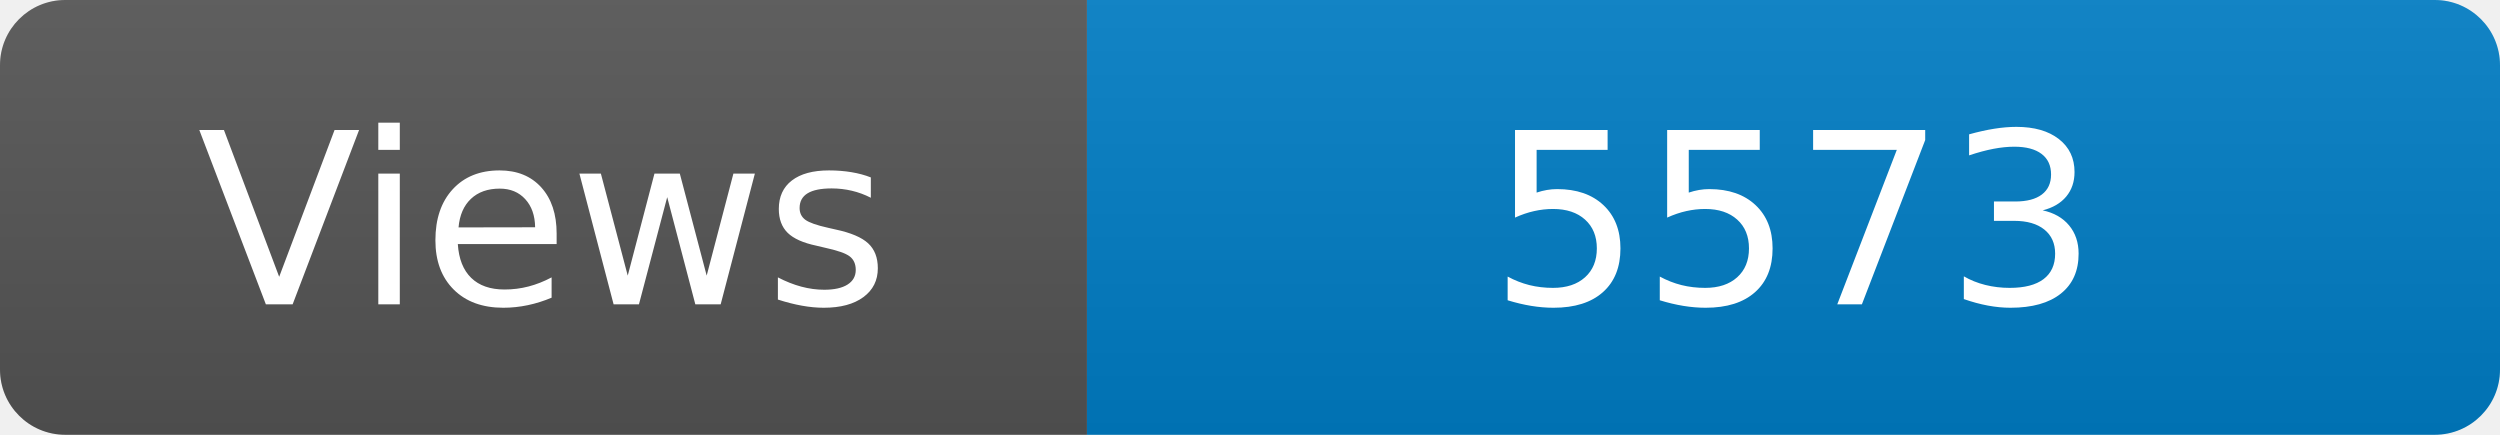
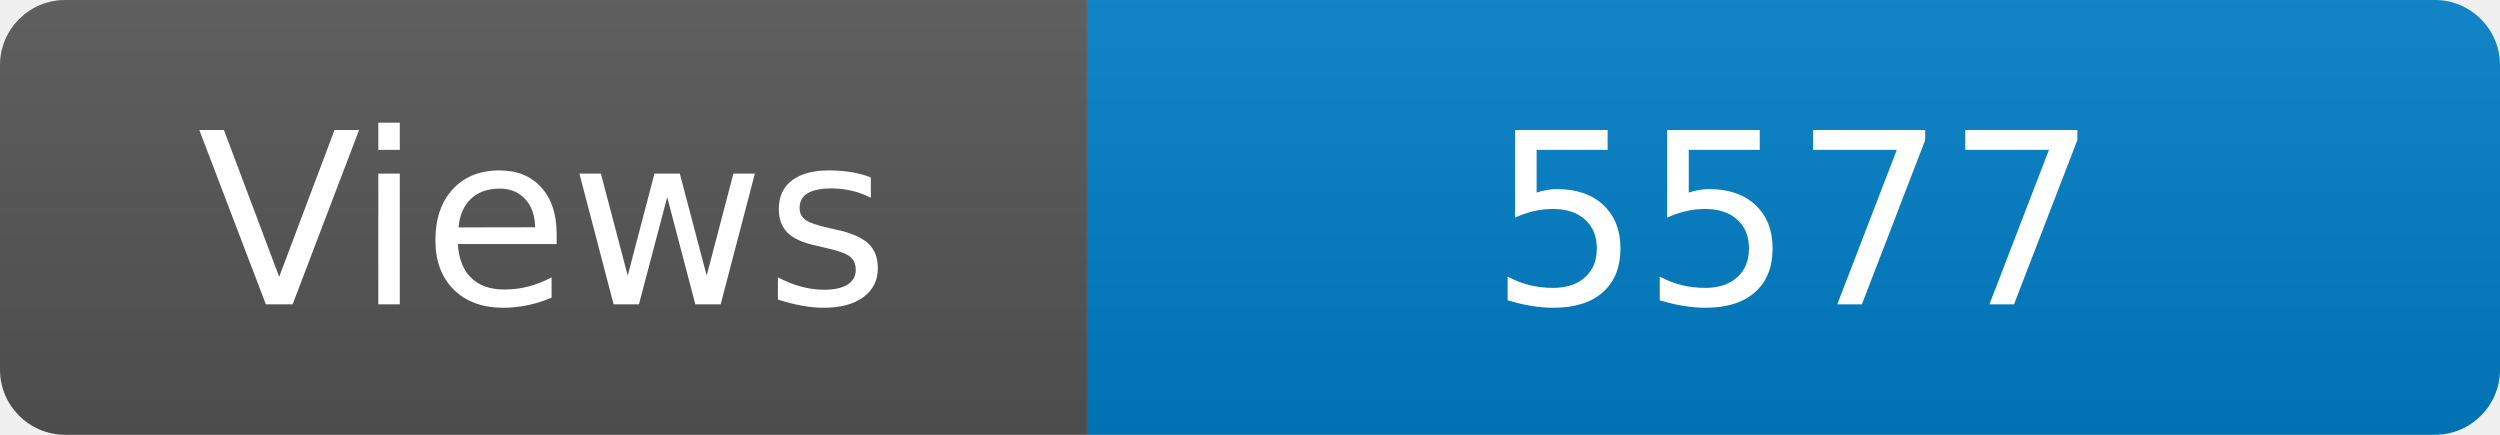
<svg xmlns="http://www.w3.org/2000/svg" width="115" height="20" role="img" aria-label="Maintained?: yes">
  <linearGradient id="s" x2="0" y2="100%">
    <stop offset="0" stop-color="#bbb" stop-opacity=".1" />
    <stop offset="1" stop-opacity=".1" />
  </linearGradient>
  <clipPath id="r">
    <rect width="115" height="20" rx="3" fill="#fff" />
  </clipPath>
  <g clip-path="url(#r)">
    <rect width="50" height="20" fill="#555" />
    <rect x="50" width="160" height="20" fill="#007ec6" />
    <rect width="115" height="20" fill="url(#s)" />
  </g>
  <g fill="#fff" text-anchor="middle" font-family="Verdana,Geneva,DejaVu Sans,sans-serif" font-size="110">
    <text x="250" y="140" transform="scale(.1)" fill="#fff">Views</text>
-     <text x="825" y="140" transform="scale(.1)" fill="#fff">5573</text>
+     <text x="825" y="140" transform="scale(.1)" fill="#fff">5577</text>
  </g>
</svg>
